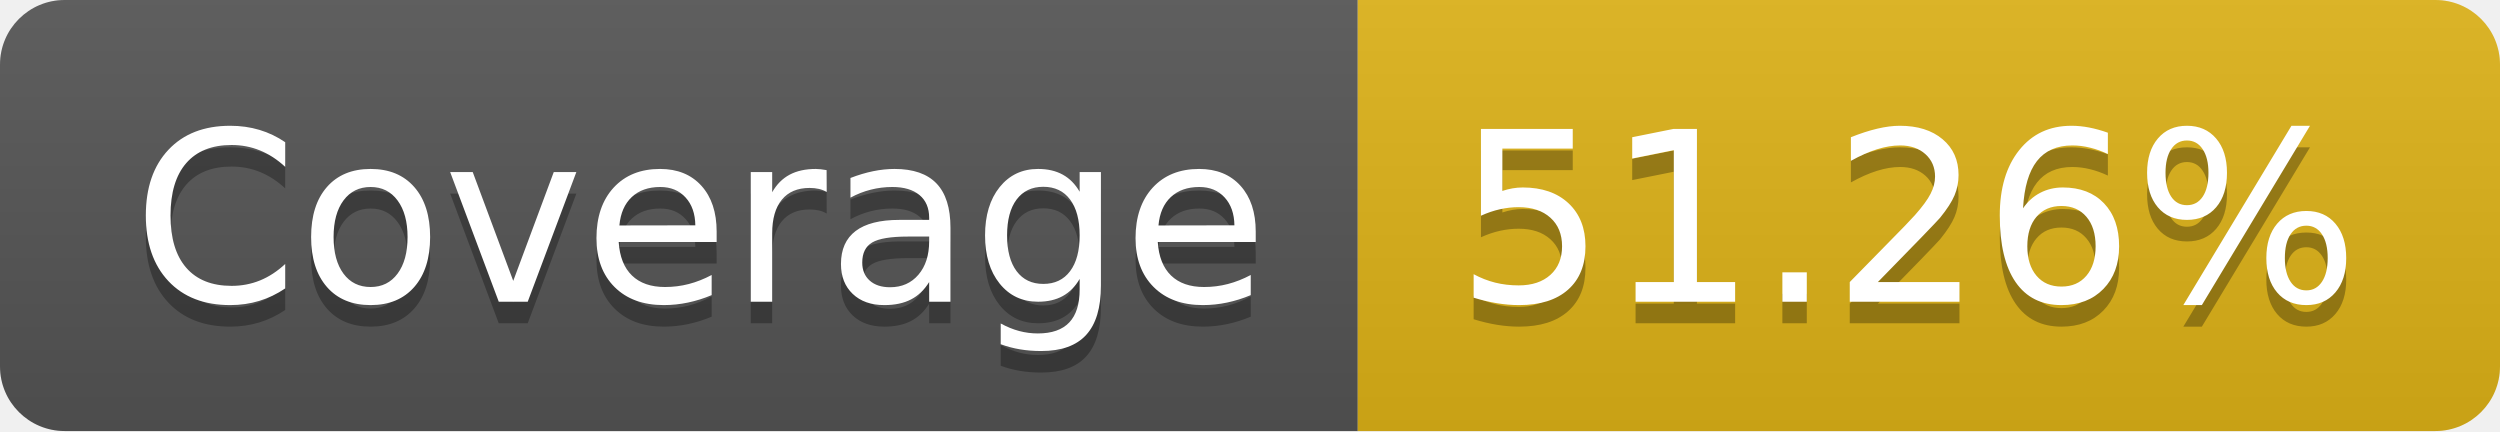
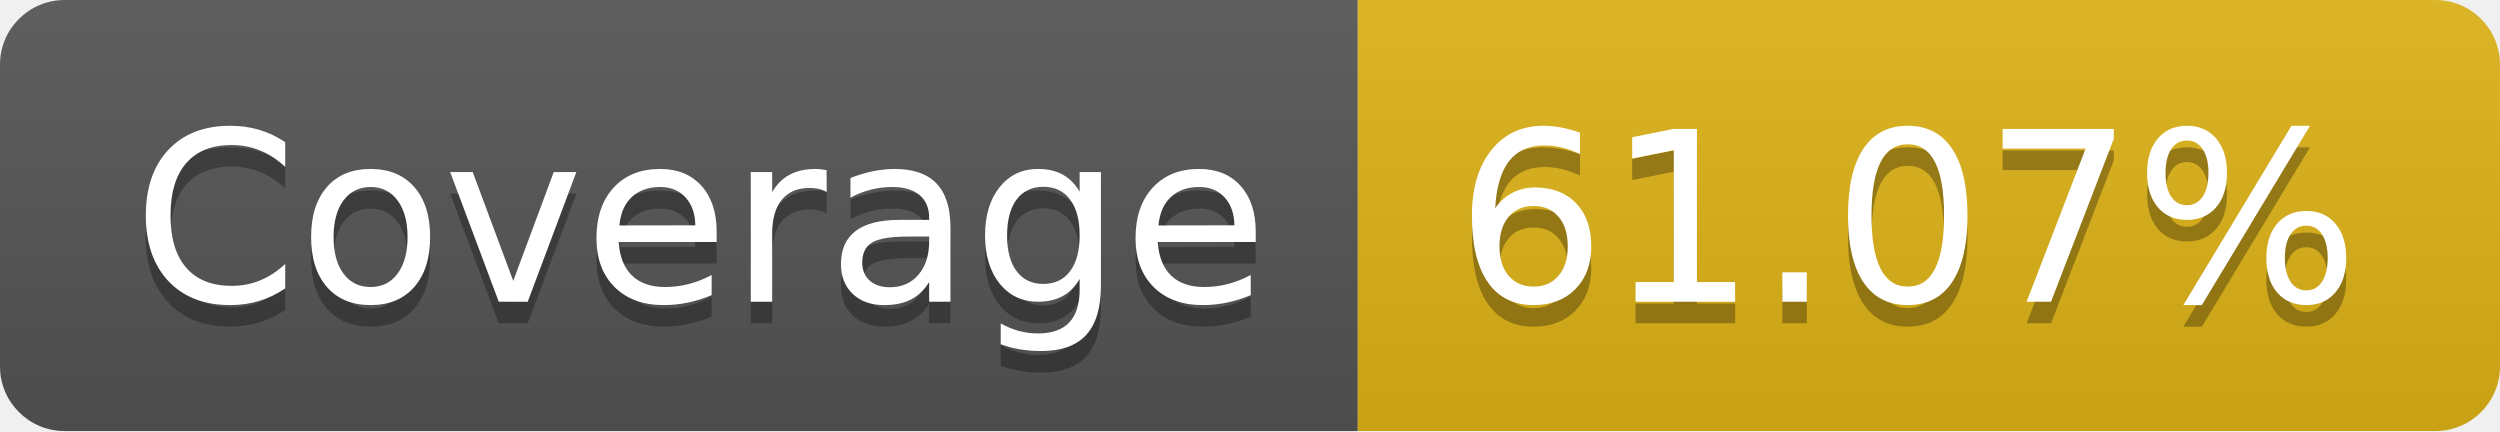
- <svg xmlns="http://www.w3.org/2000/svg" width="116" height="20" role="img" aria-label="Coverage: 51.26%">
+ <svg xmlns="http://www.w3.org/2000/svg" width="116" height="20" role="img" aria-label="Coverage: 61.07%">
  <linearGradient id="s" x2="0" y2="100%">
    <stop offset="0" stop-color="#bbb" stop-opacity=".1" />
    <stop offset="1" stop-opacity=".1" />
  </linearGradient>
  <clipPath id="r">
    <rect width="116" height="20" rx="3" fill="#fff" />
  </clipPath>
  <g clip-path="url(#r)">
    <rect width="63" height="20" fill="#555" />
    <rect x="63" width="53" height="20" fill="#dfb317" />
    <rect width="116" height="20" fill="url(#s)" />
  </g>
  <g fill="#fff" text-anchor="middle" font-family="Verdana,Geneva,DejaVu Sans,sans-serif" text-rendering="geometricPrecision" font-size="110">
    <text aria-hidden="true" x="325" y="150" fill="#010101" fill-opacity=".3" transform="scale(.1)" textLength="530">Coverage</text>
    <text x="325" y="140" transform="scale(.1)" fill="#fff" textLength="530">Coverage</text>
-     <text aria-hidden="true" x="885" y="150" fill="#010101" fill-opacity=".3" transform="scale(.1)" textLength="430">51.26%</text>
-     <text x="885" y="140" transform="scale(.1)" fill="#fff" textLength="430">51.26%</text>
+     <text aria-hidden="true" x="885" y="150" fill="#010101" fill-opacity=".3" transform="scale(.1)" textLength="430">61.07%</text>
+     <text x="885" y="140" transform="scale(.1)" fill="#fff" textLength="430">61.07%</text>
  </g>
</svg>
